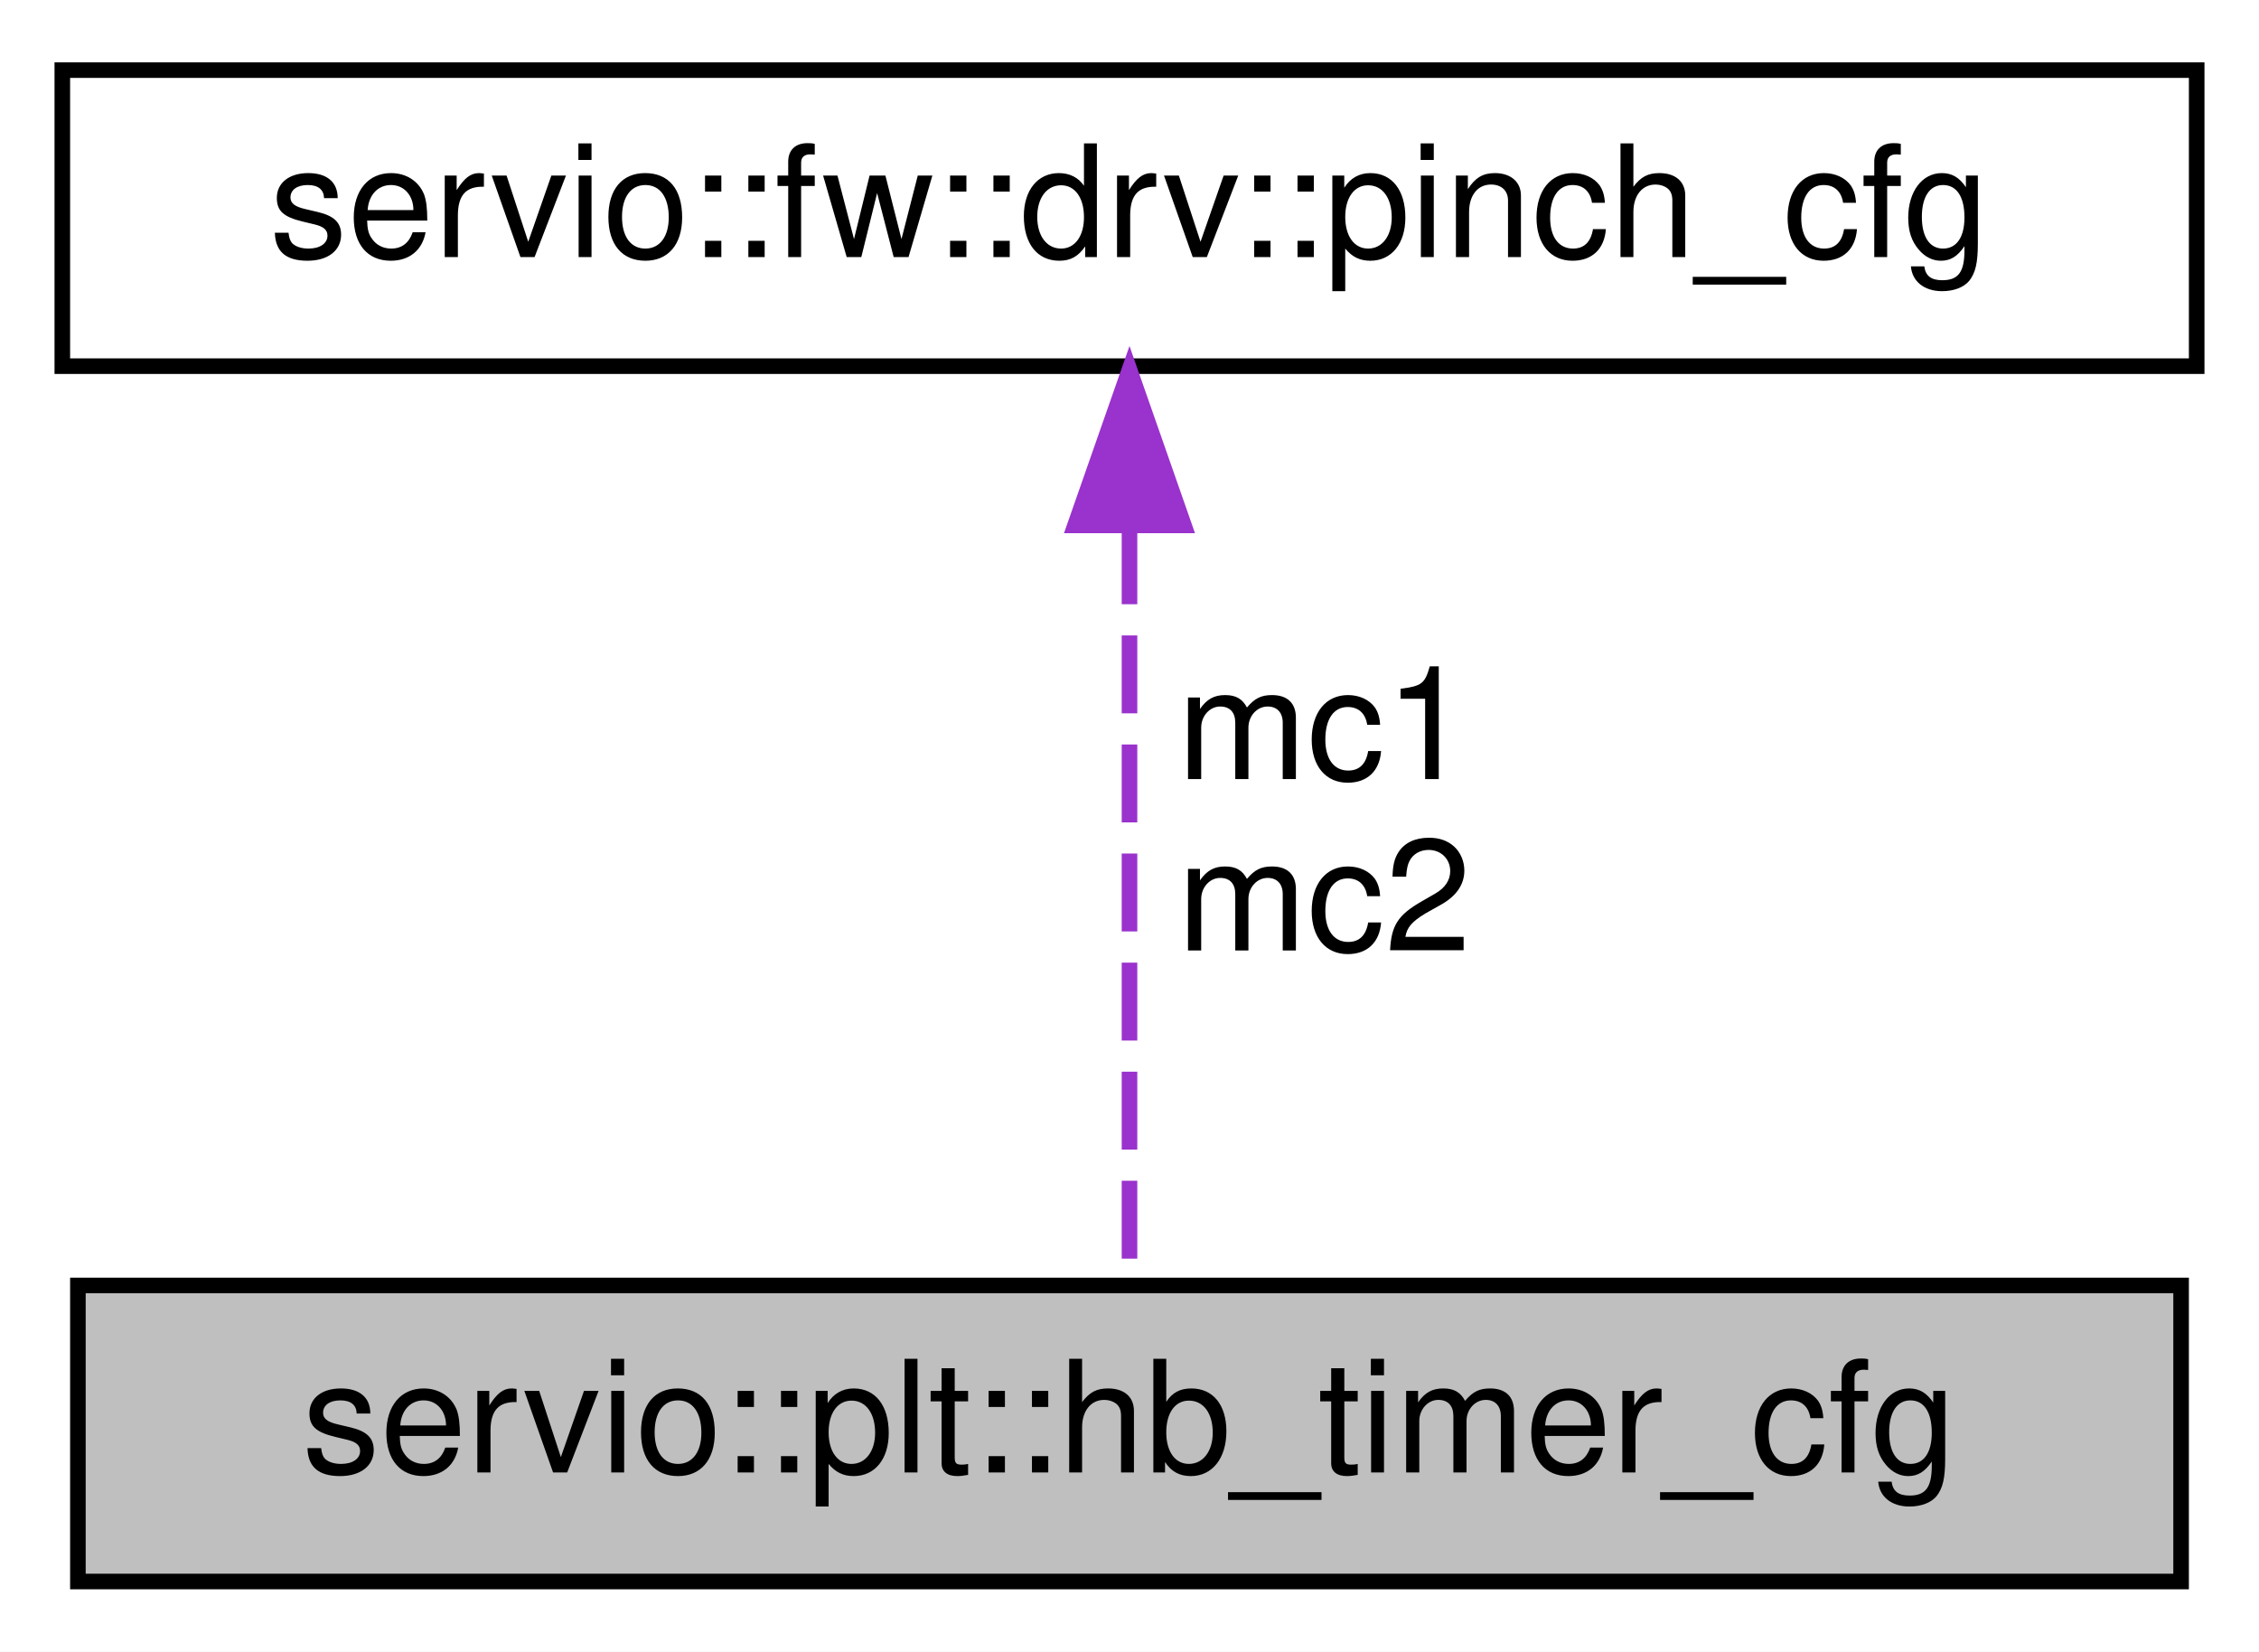
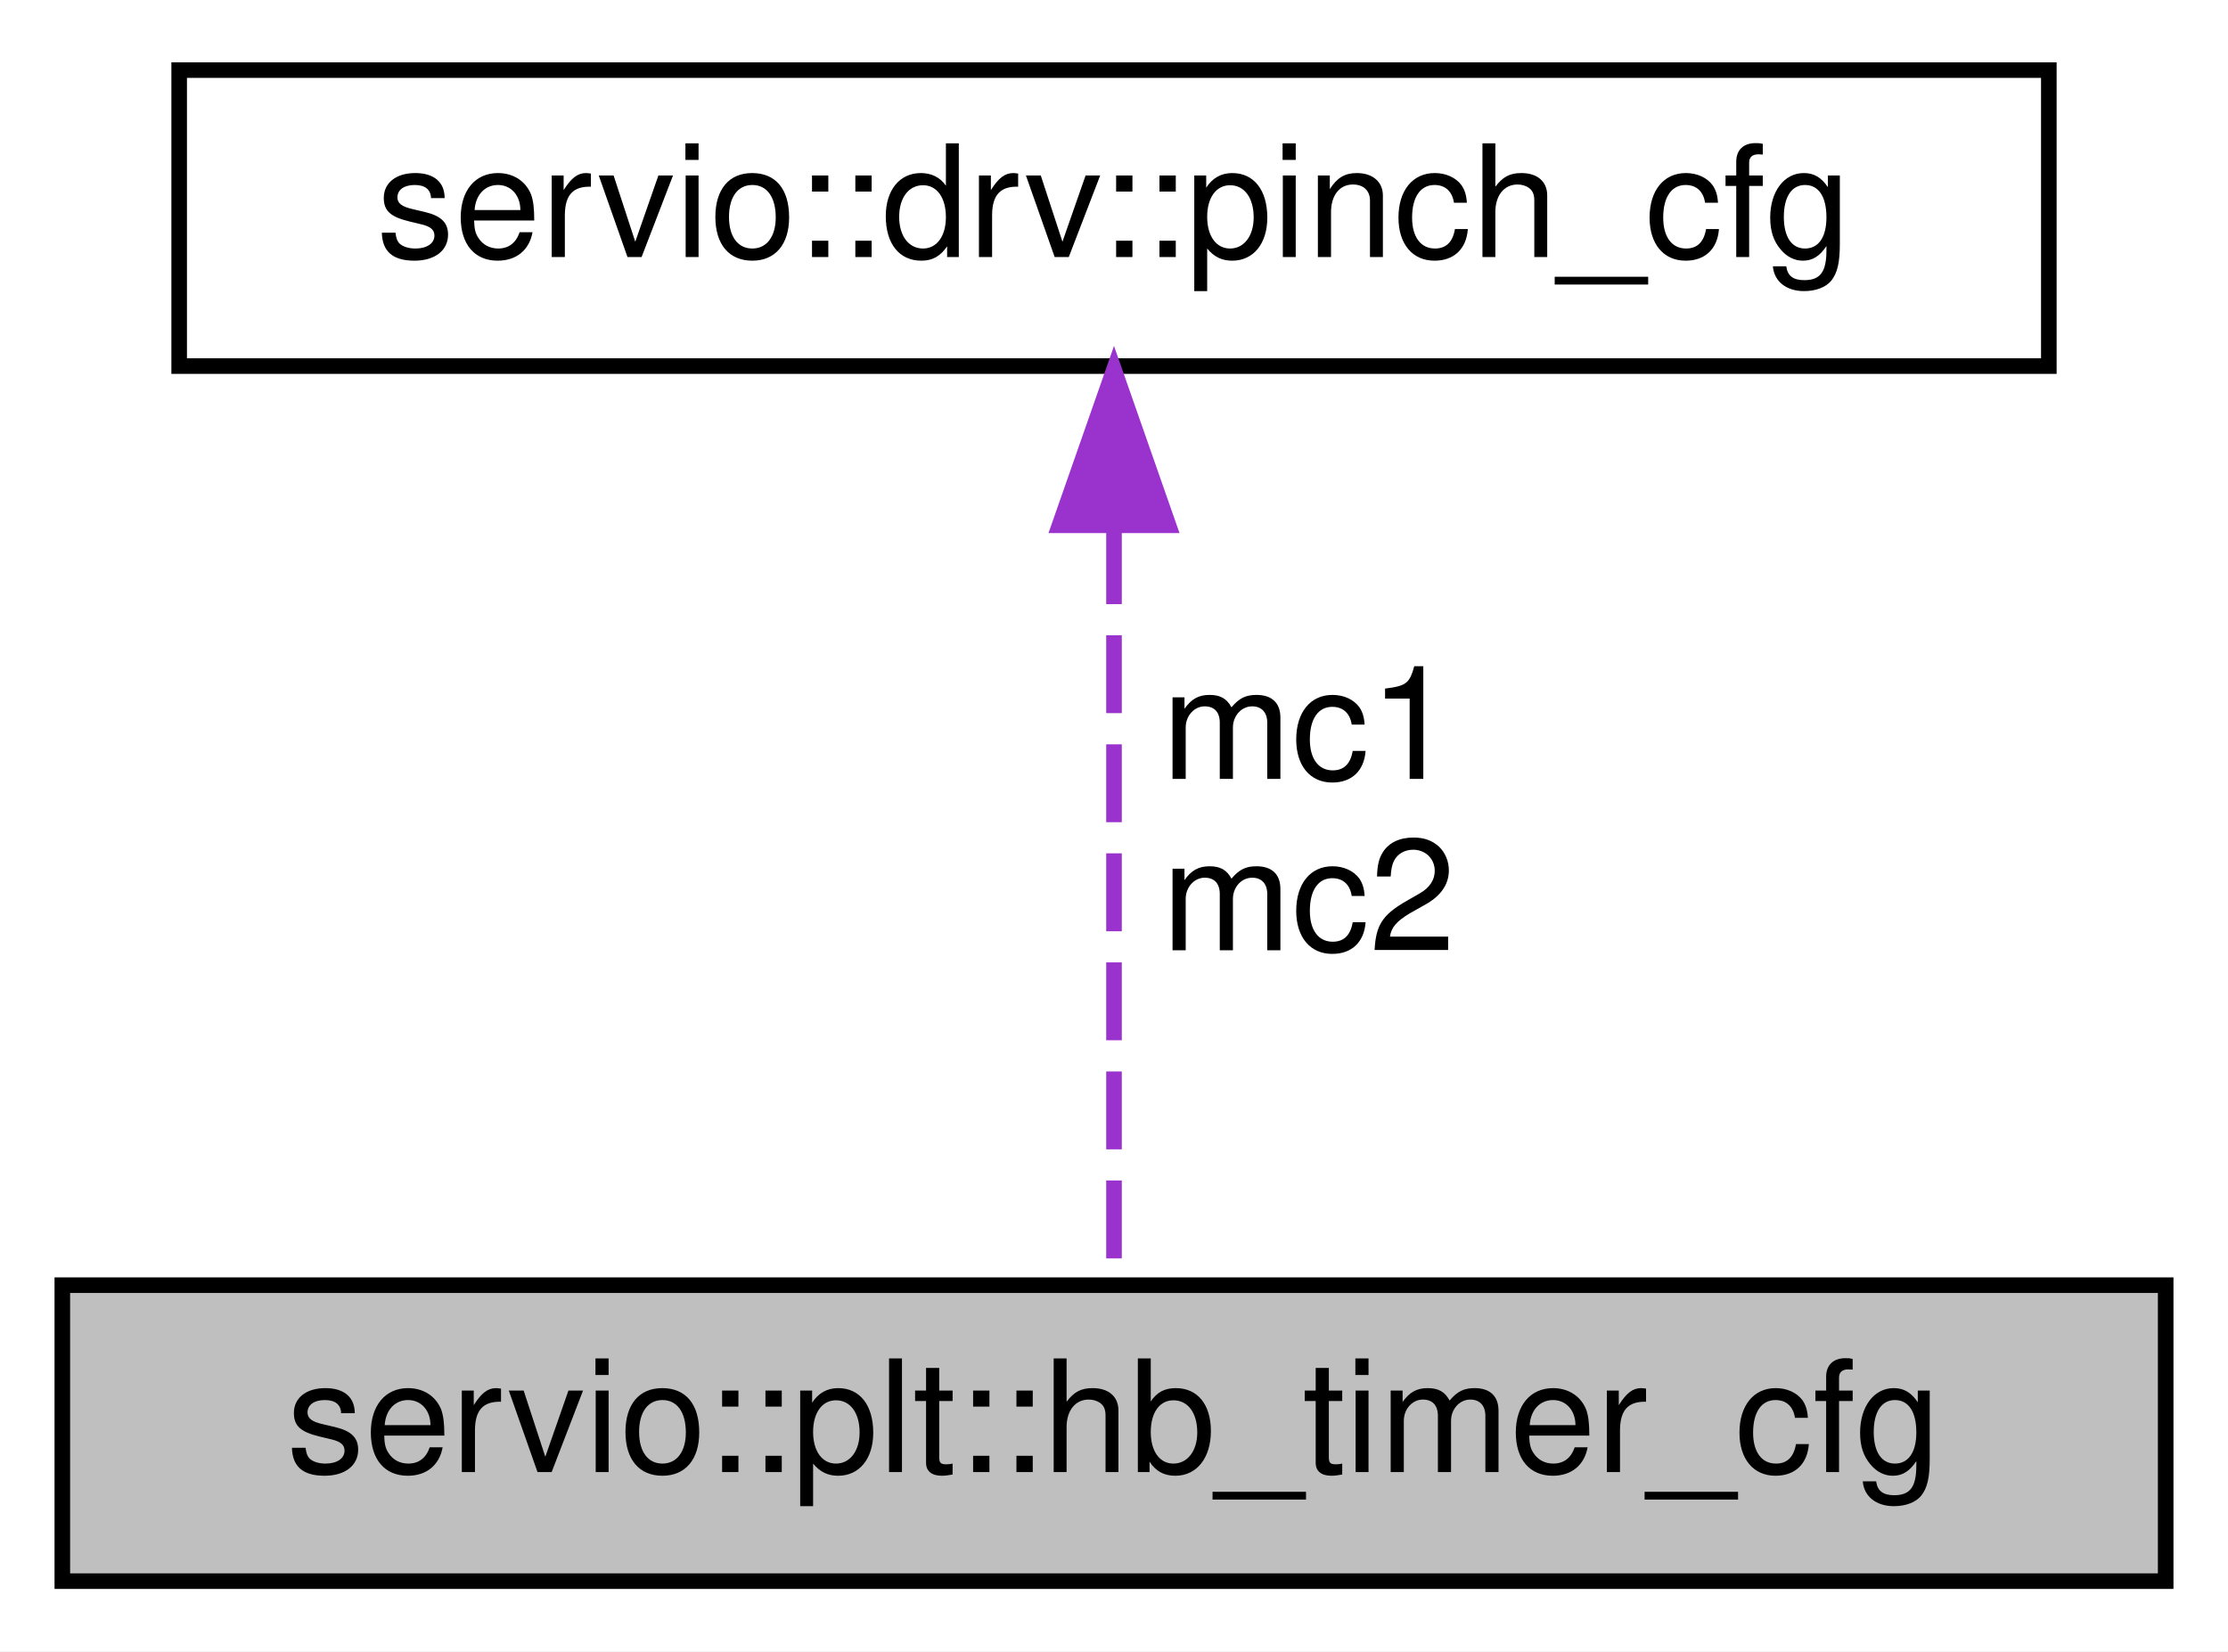
- <svg xmlns="http://www.w3.org/2000/svg" xmlns:xlink="http://www.w3.org/1999/xlink" width="145pt" height="106pt" viewBox="0.00 0.00 145.00 106.00">
+ <svg xmlns="http://www.w3.org/2000/svg" xmlns:xlink="http://www.w3.org/1999/xlink" width="143pt" height="106pt" viewBox="0.00 0.00 143.00 106.00">
  <g id="graph0" class="graph" transform="scale(1 1) rotate(0) translate(4 102)">
-     <polygon fill="white" stroke="transparent" points="-4,4 -4,-102 141,-102 141,4 -4,4" />
+     <polygon fill="white" stroke="transparent" points="-4,4 -4,-102 139,-102 139,4 -4,4" />
    <g id="node1" class="node">
      <g id="a_node1">
        <a xlink:title=" ">
-           <polygon fill="#bfbfbf" stroke="black" points="1,-0.5 1,-19.5 136,-19.5 136,-0.5 1,-0.5" />
-           <text text-anchor="middle" x="68.5" y="-7.5" font-family="Helvetica,sans-Serif" font-size="10.00">servio::plt::hb_timer_cfg</text>
+           <polygon fill="#bfbfbf" stroke="black" points="0,-0.5 0,-19.5 135,-19.5 135,-0.5 0,-0.5" />
+           <text text-anchor="middle" x="67.5" y="-7.5" font-family="Helvetica,sans-Serif" font-size="10.00">servio::plt::hb_timer_cfg</text>
        </a>
      </g>
    </g>
    <g id="node2" class="node">
      <g id="a_node2">
-         <a xlink:href="namespaceservio_1_1fw_1_1drv.html#structservio_1_1fw_1_1drv_1_1pinch__cfg" target="_top" xlink:title=" ">
-           <polygon fill="white" stroke="black" points="0,-78.5 0,-97.5 137,-97.5 137,-78.5 0,-78.5" />
-           <text text-anchor="middle" x="68.5" y="-85.5" font-family="Helvetica,sans-Serif" font-size="10.00">servio::fw::drv::pinch_cfg</text>
+         <a xlink:href="namespaceservio_1_1drv.html#structservio_1_1drv_1_1pinch__cfg" target="_top" xlink:title=" ">
+           <polygon fill="white" stroke="black" points="7.5,-78.5 7.5,-97.5 127.5,-97.5 127.5,-78.5 7.5,-78.5" />
+           <text text-anchor="middle" x="67.5" y="-85.5" font-family="Helvetica,sans-Serif" font-size="10.00">servio::drv::pinch_cfg</text>
        </a>
      </g>
    </g>
    <g id="edge1" class="edge">
-       <path fill="none" stroke="#9a32cd" stroke-dasharray="5,2" d="M68.5,-68.22C68.5,-52.7 68.5,-31.36 68.5,-19.62" />
-       <polygon fill="#9a32cd" stroke="#9a32cd" points="65,-68.28 68.5,-78.28 72,-68.28 65,-68.28" />
-       <text text-anchor="middle" x="81" y="-52" font-family="Helvetica,sans-Serif" font-size="10.00"> mc1</text>
-       <text text-anchor="middle" x="81" y="-41" font-family="Helvetica,sans-Serif" font-size="10.00">mc2</text>
+       <path fill="none" stroke="#9a32cd" stroke-dasharray="5,2" d="M67.5,-68.22C67.5,-52.7 67.5,-31.36 67.5,-19.62" />
+       <polygon fill="#9a32cd" stroke="#9a32cd" points="64,-68.28 67.5,-78.28 71,-68.28 64,-68.28" />
+       <text text-anchor="middle" x="80" y="-52" font-family="Helvetica,sans-Serif" font-size="10.00"> mc1</text>
+       <text text-anchor="middle" x="80" y="-41" font-family="Helvetica,sans-Serif" font-size="10.00">mc2</text>
    </g>
  </g>
</svg>
